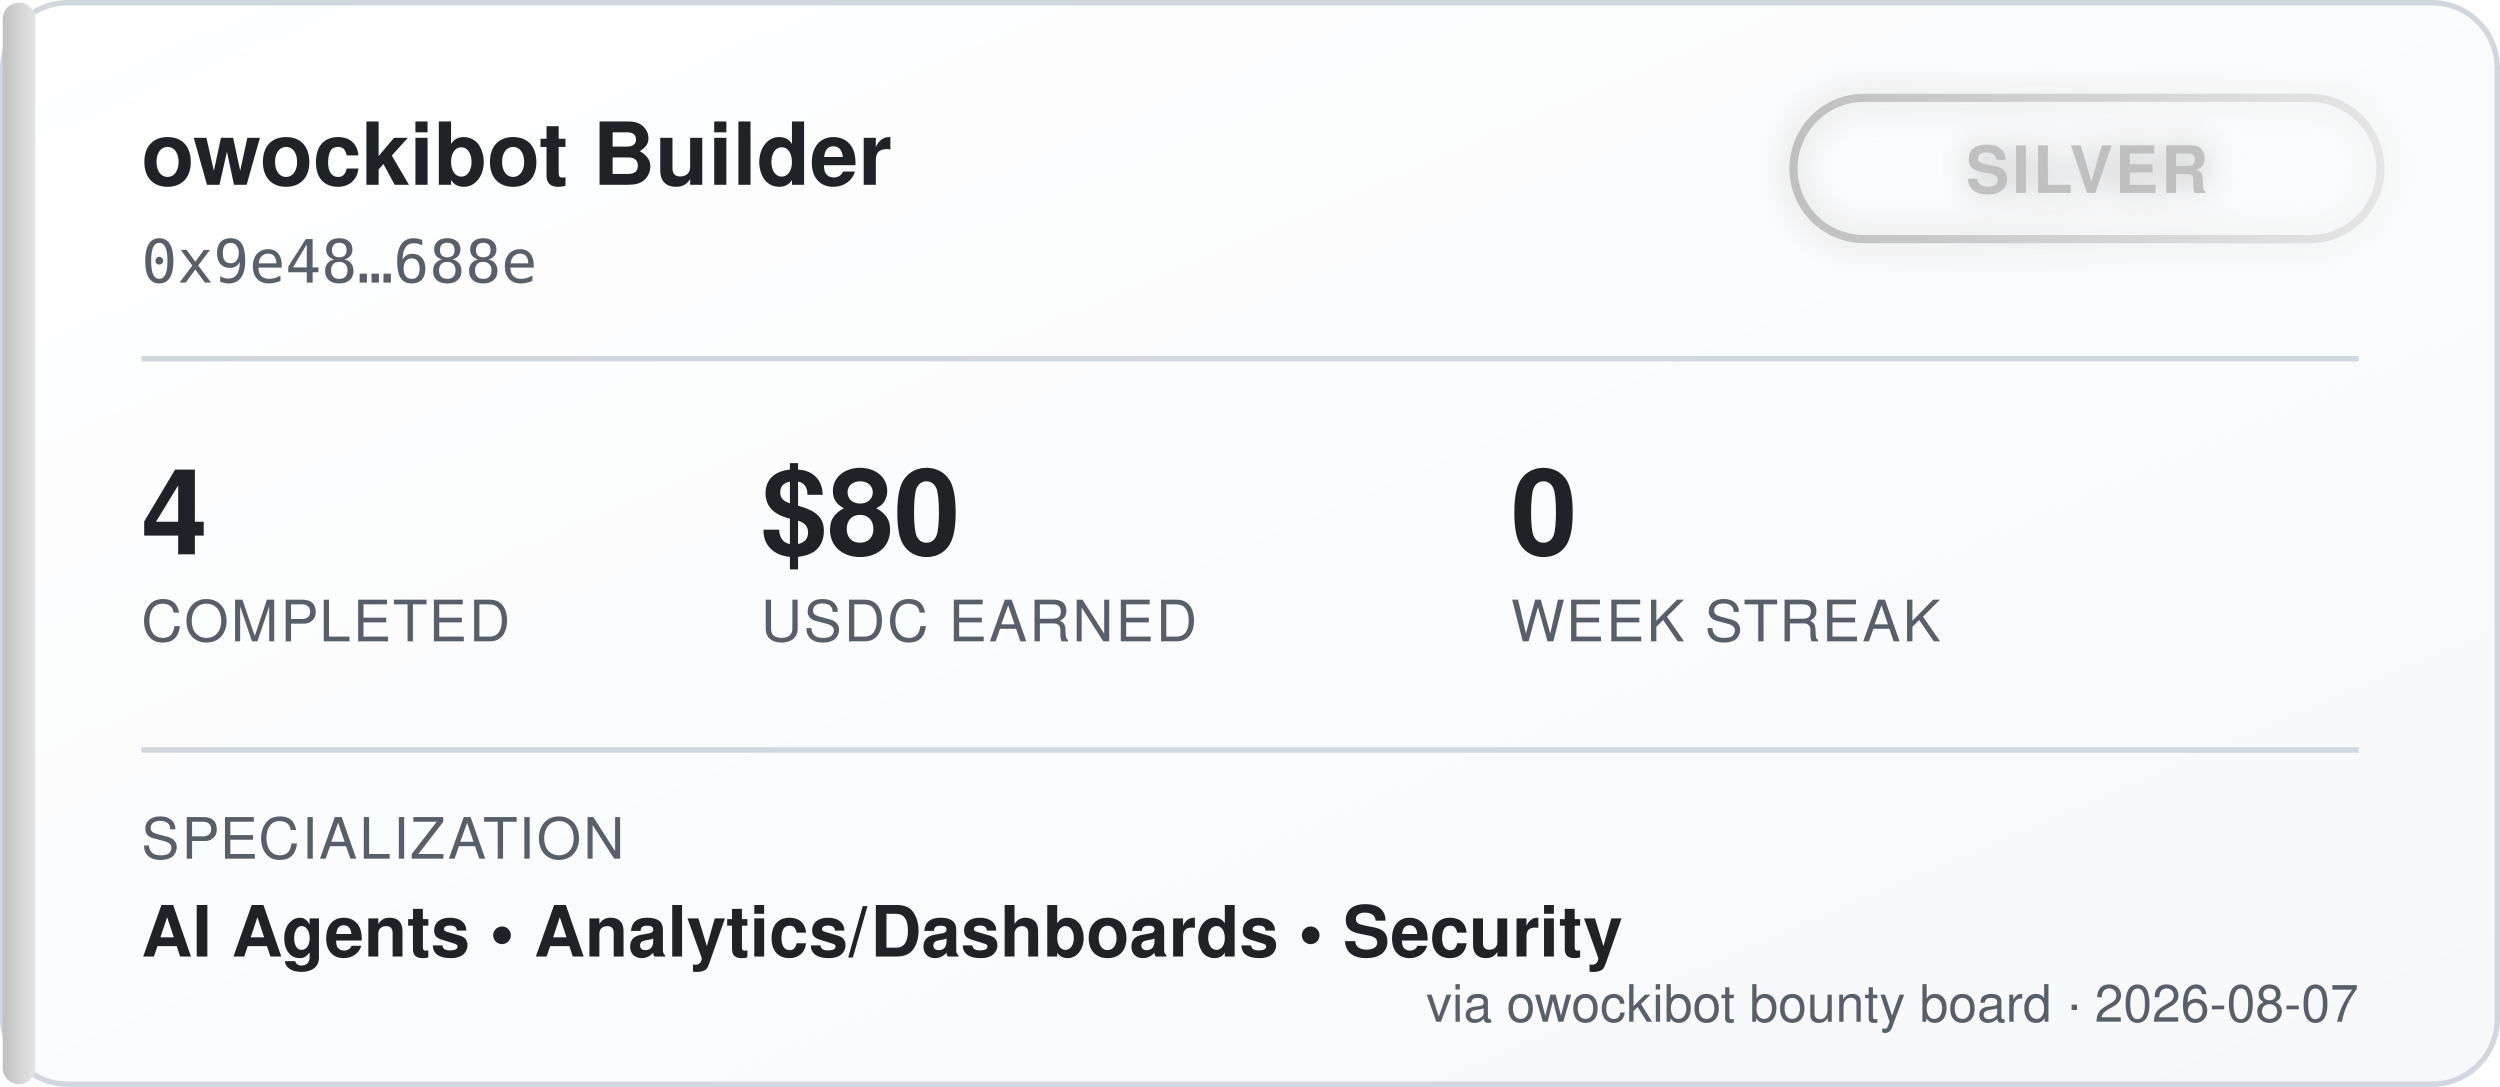
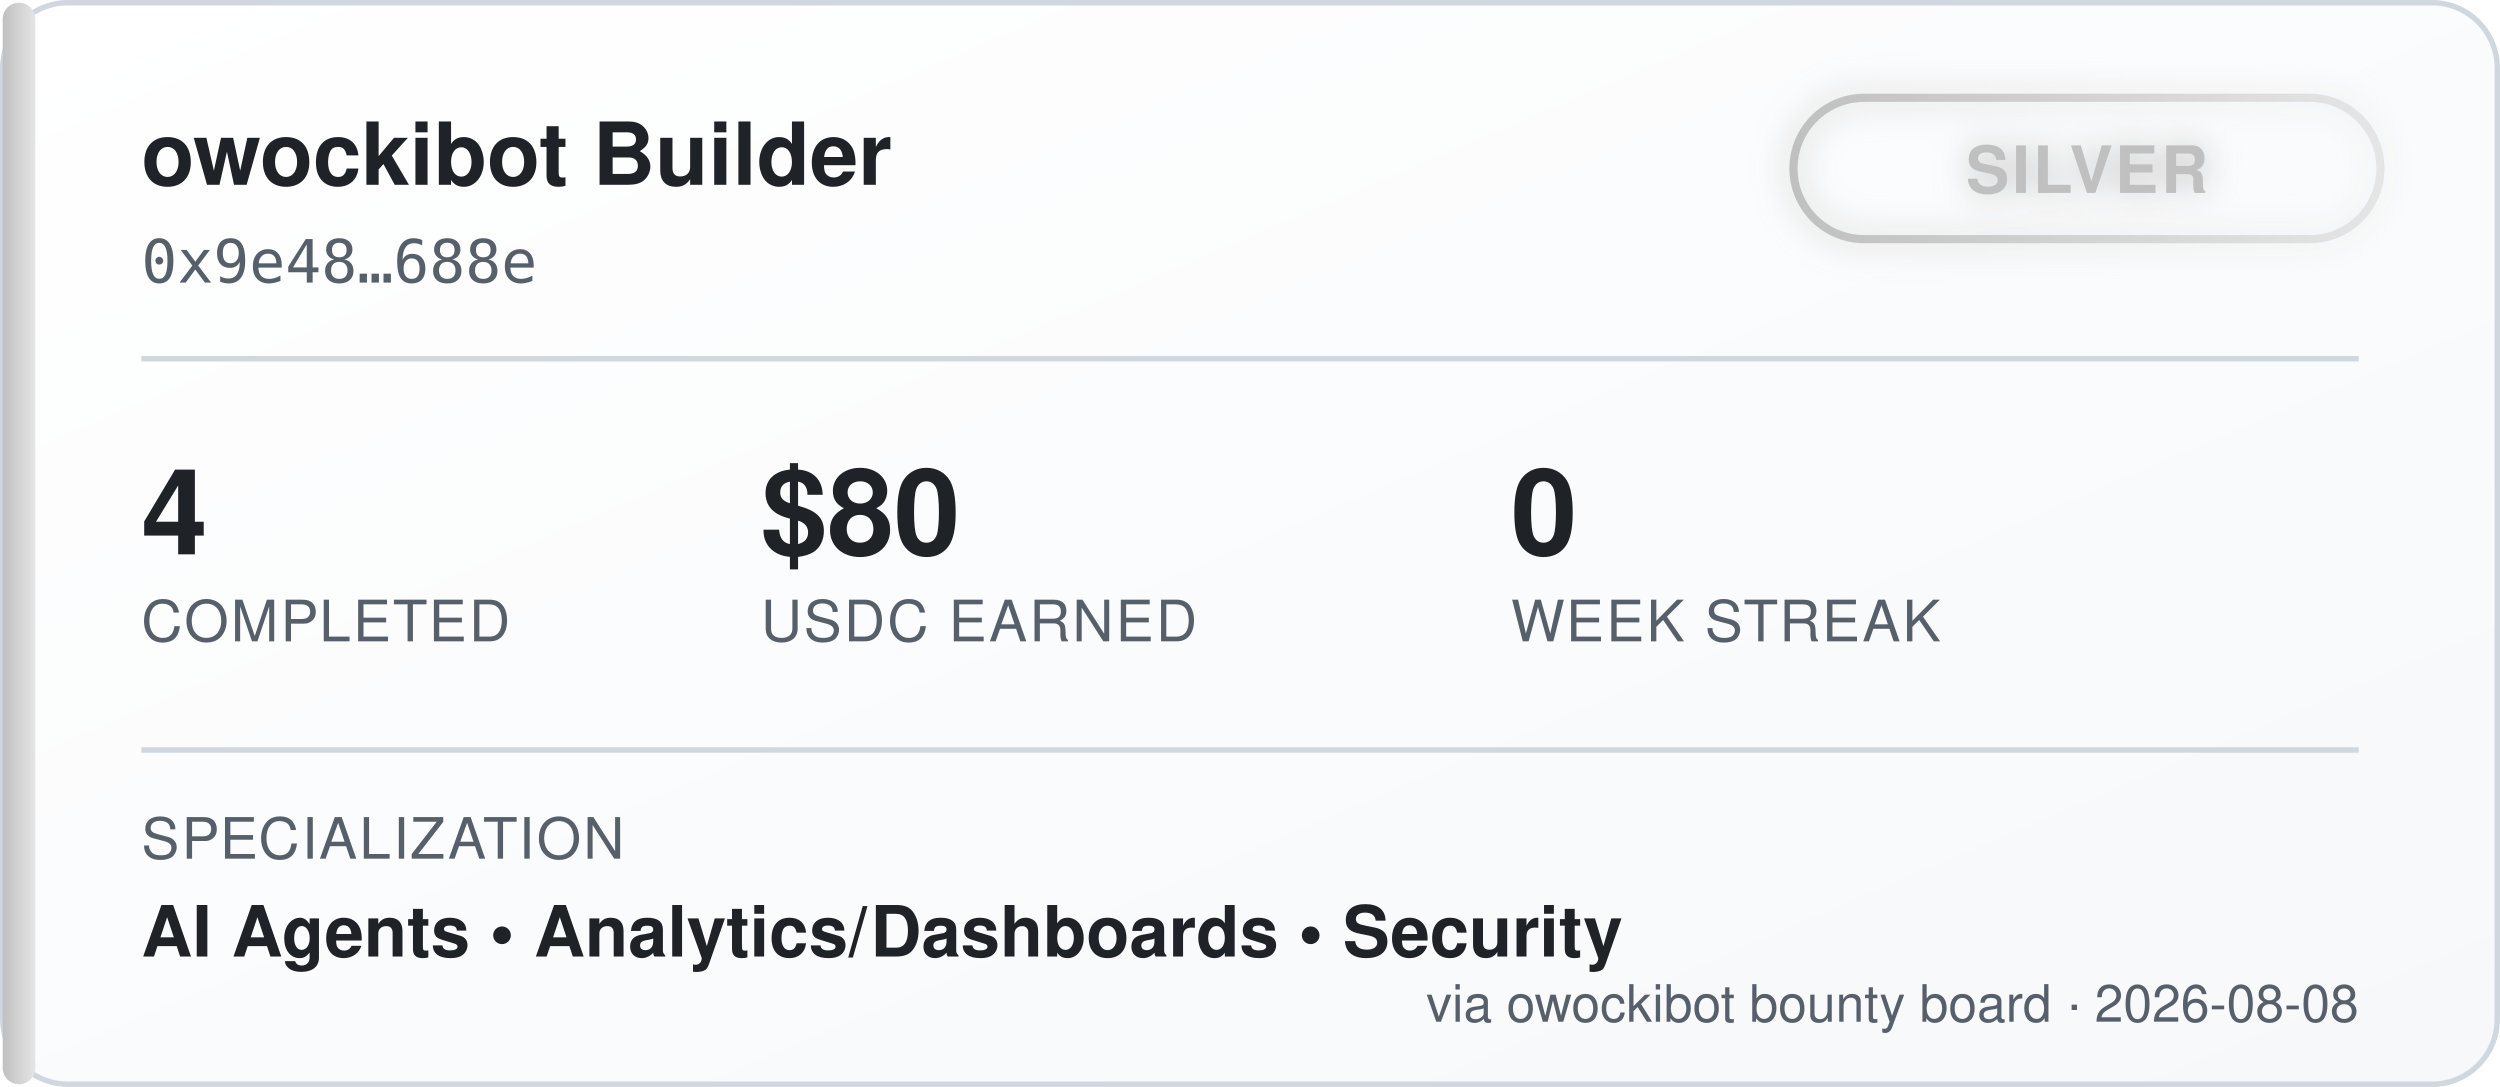
<svg xmlns="http://www.w3.org/2000/svg" width="460" height="200" viewBox="0 0 460 200" font-family="'Segoe UI', Helvetica, Arial, sans-serif">
  <defs>
    <linearGradient id="bgGrad" x1="0" y1="0" x2="1" y2="1">
      <stop offset="0%" stop-color="#ffffff" />
      <stop offset="100%" stop-color="#f6f8fa" />
    </linearGradient>
    <linearGradient id="tierGrad" x1="0" y1="0" x2="1" y2="0">
      <stop offset="0%" stop-color="#c0c0c0" />
      <stop offset="100%" stop-color="#e5e5e5" />
    </linearGradient>
    <filter id="glow" x="-50%" y="-50%" width="200%" height="200%">
      <feGaussianBlur stdDeviation="3" result="blur" />
      <feMerge>
        <feMergeNode in="blur" />
        <feMergeNode in="SourceGraphic" />
      </feMerge>
    </filter>
  </defs>
  <rect x="0.5" y="0.5" width="459" height="199" rx="12" fill="url(#bgGrad)" stroke="#d0d7de" />
  <rect x="0.5" y="0.5" width="6" height="199" rx="3" fill="url(#tierGrad)" />
  <text x="26" y="34" fill="#1f2328" font-size="16" font-weight="700">owockibot Builder</text>
  <text x="26" y="52" fill="#57606a" font-size="11" font-family="monospace">0x9e48…688e</text>
  <g transform="translate(330, 18)" filter="url(#glow)">
    <rect x="0" y="0" width="108" height="26" rx="13" fill="none" stroke="url(#tierGrad)" stroke-width="1.5" />
    <text x="54" y="17.5" fill="#c0c0c0" font-size="12" font-weight="700" text-anchor="middle" letter-spacing="0.5">SILVER</text>
  </g>
  <line x1="26" y1="66" x2="434" y2="66" stroke="#d0d7de" stroke-width="1" />
  <g font-size="22" font-weight="700" fill="#1f2328">
    <text x="26" y="102">4</text>
    <text x="140" y="102">$80</text>
    <text x="278" y="102">0</text>
  </g>
  <g font-size="10.5" fill="#57606a" letter-spacing="0.4">
    <text x="26" y="118">COMPLETED</text>
    <text x="140" y="118">USDC EARNED</text>
    <text x="278" y="118">WEEK STREAK</text>
  </g>
  <line x1="26" y1="138" x2="434" y2="138" stroke="#d0d7de" stroke-width="1" />
  <text x="26" y="158" fill="#57606a" font-size="10.5" letter-spacing="0.4">SPECIALIZATION</text>
  <text x="26" y="176" fill="#1f2328" font-size="13" font-weight="600">AI Agents  •  Analytics/Dashboards  •  Security</text>
-   <text x="434" y="188" fill="#57606a" font-size="9.5" text-anchor="end">via owockibot bounty board · 2026-08-07</text>
+   <text x="434" y="188" fill="#57606a" font-size="9.5" text-anchor="end">via owockibot bounty board · 2026-08-08</text>
</svg>
